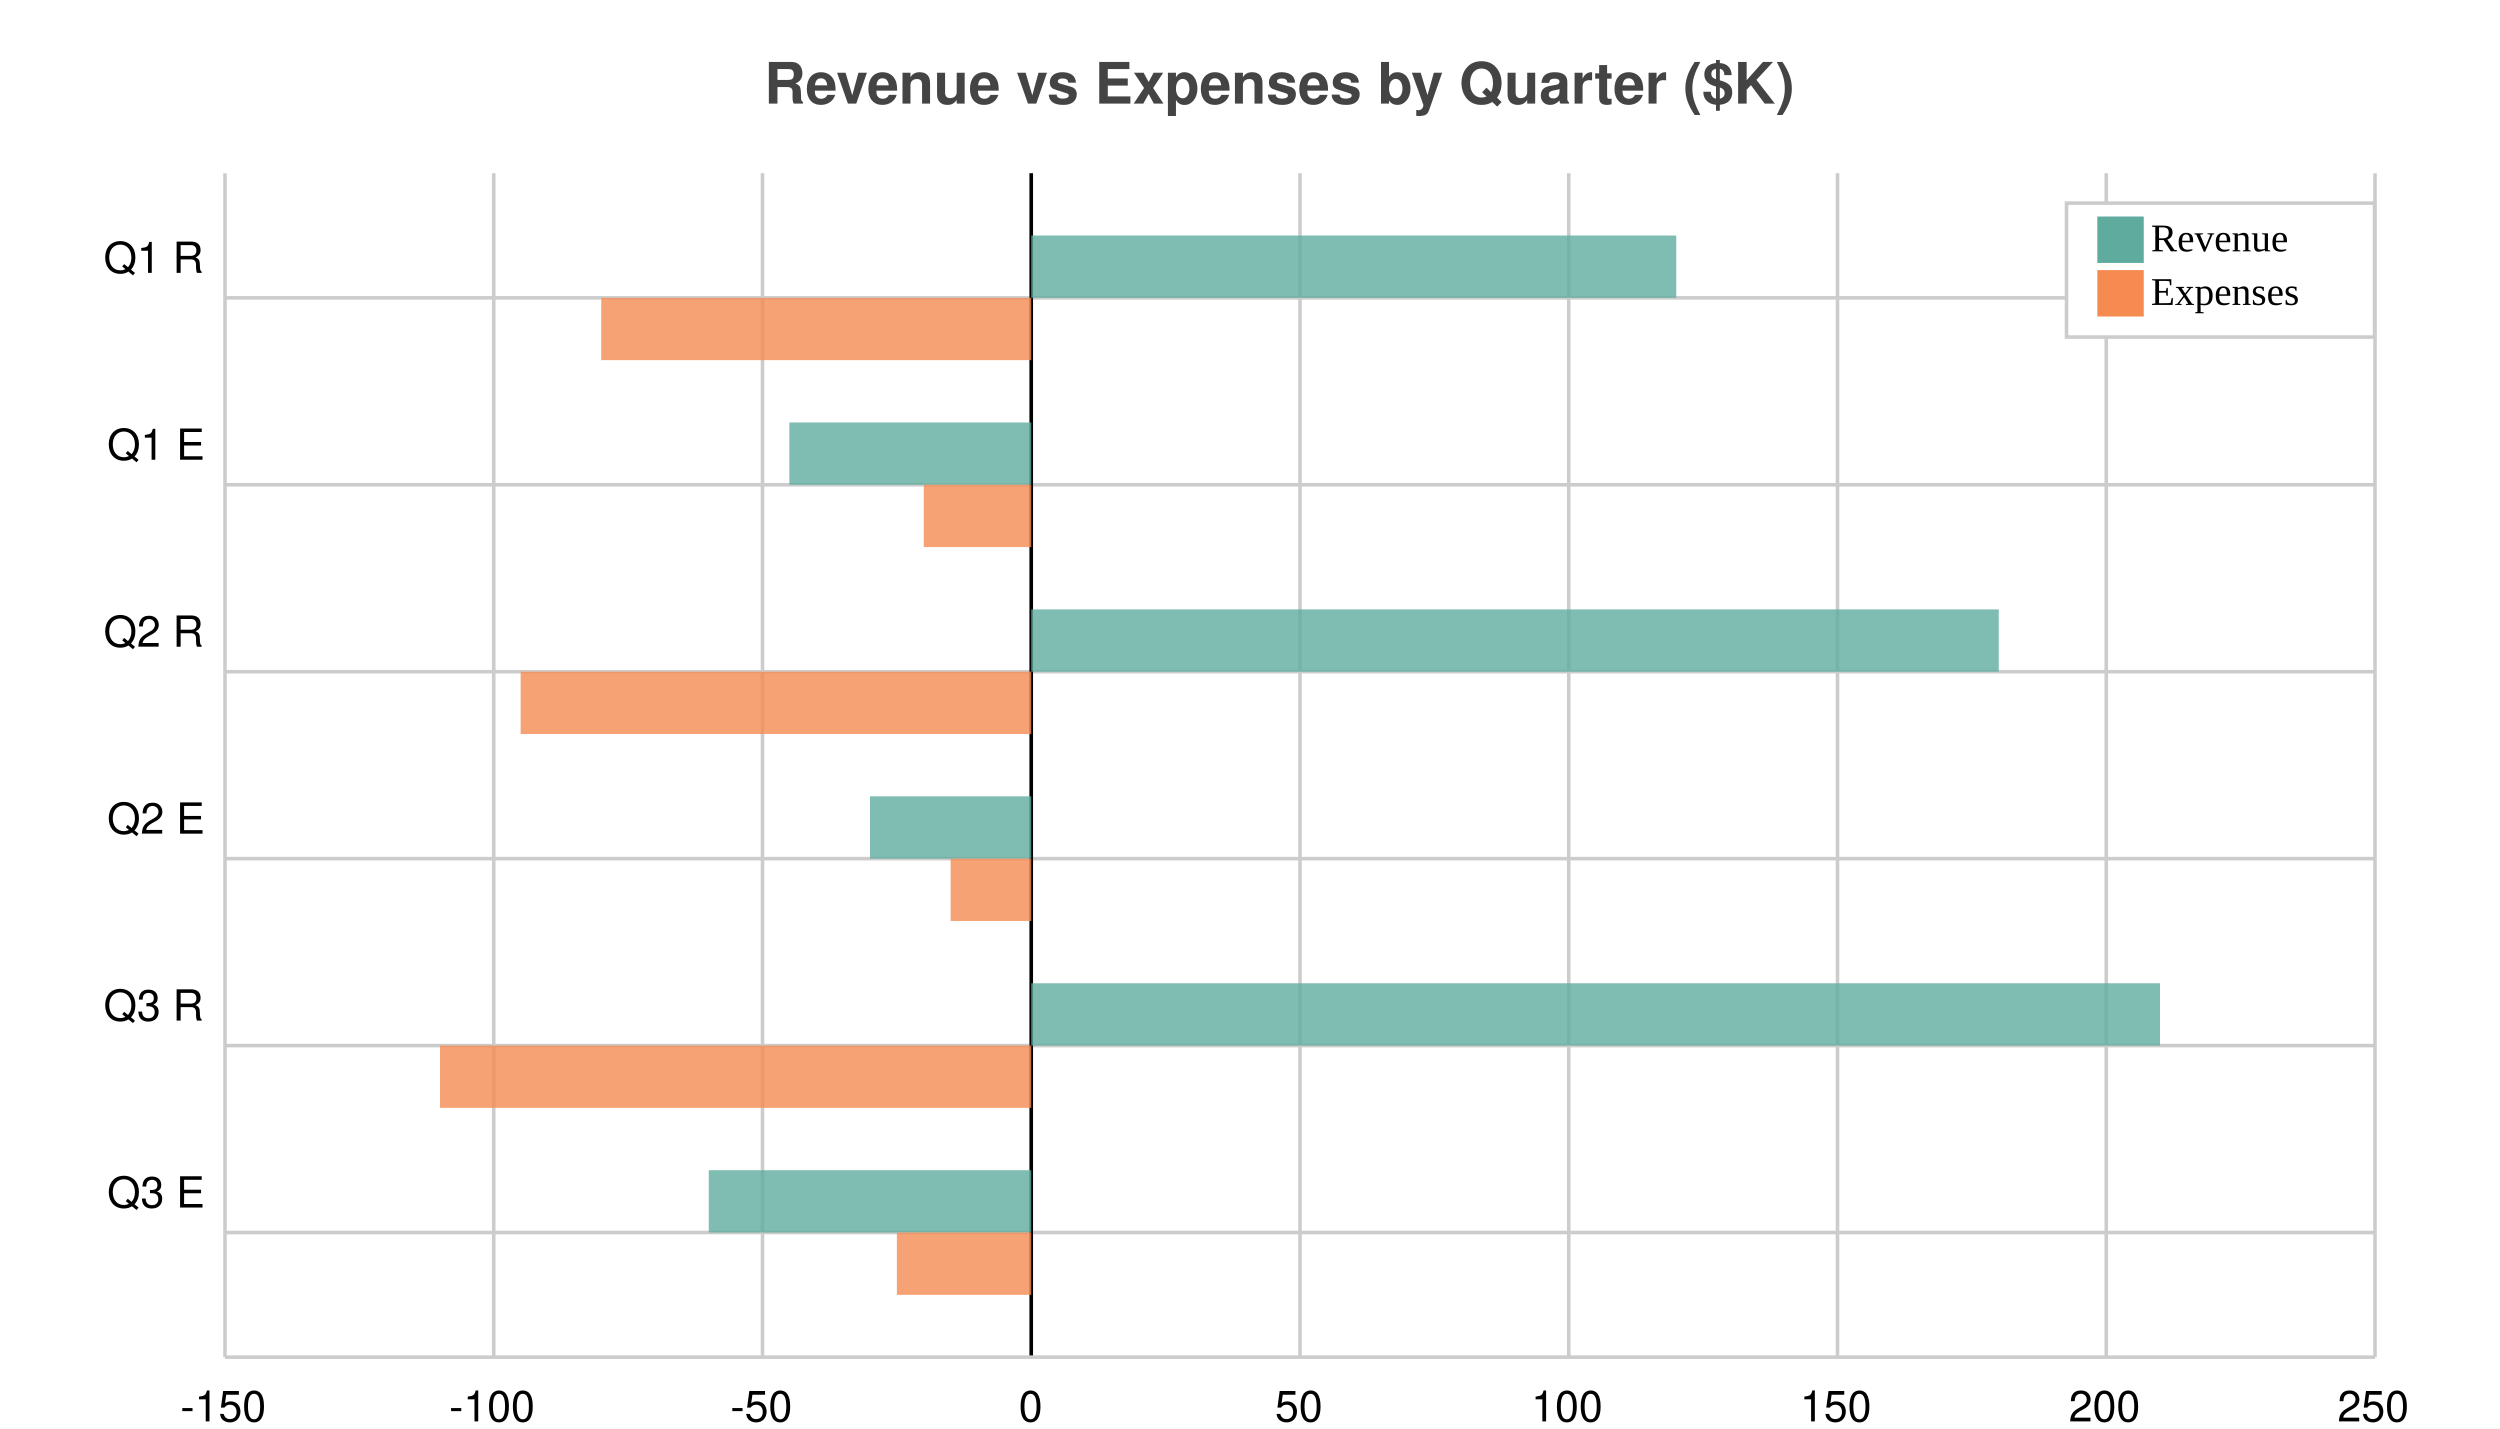
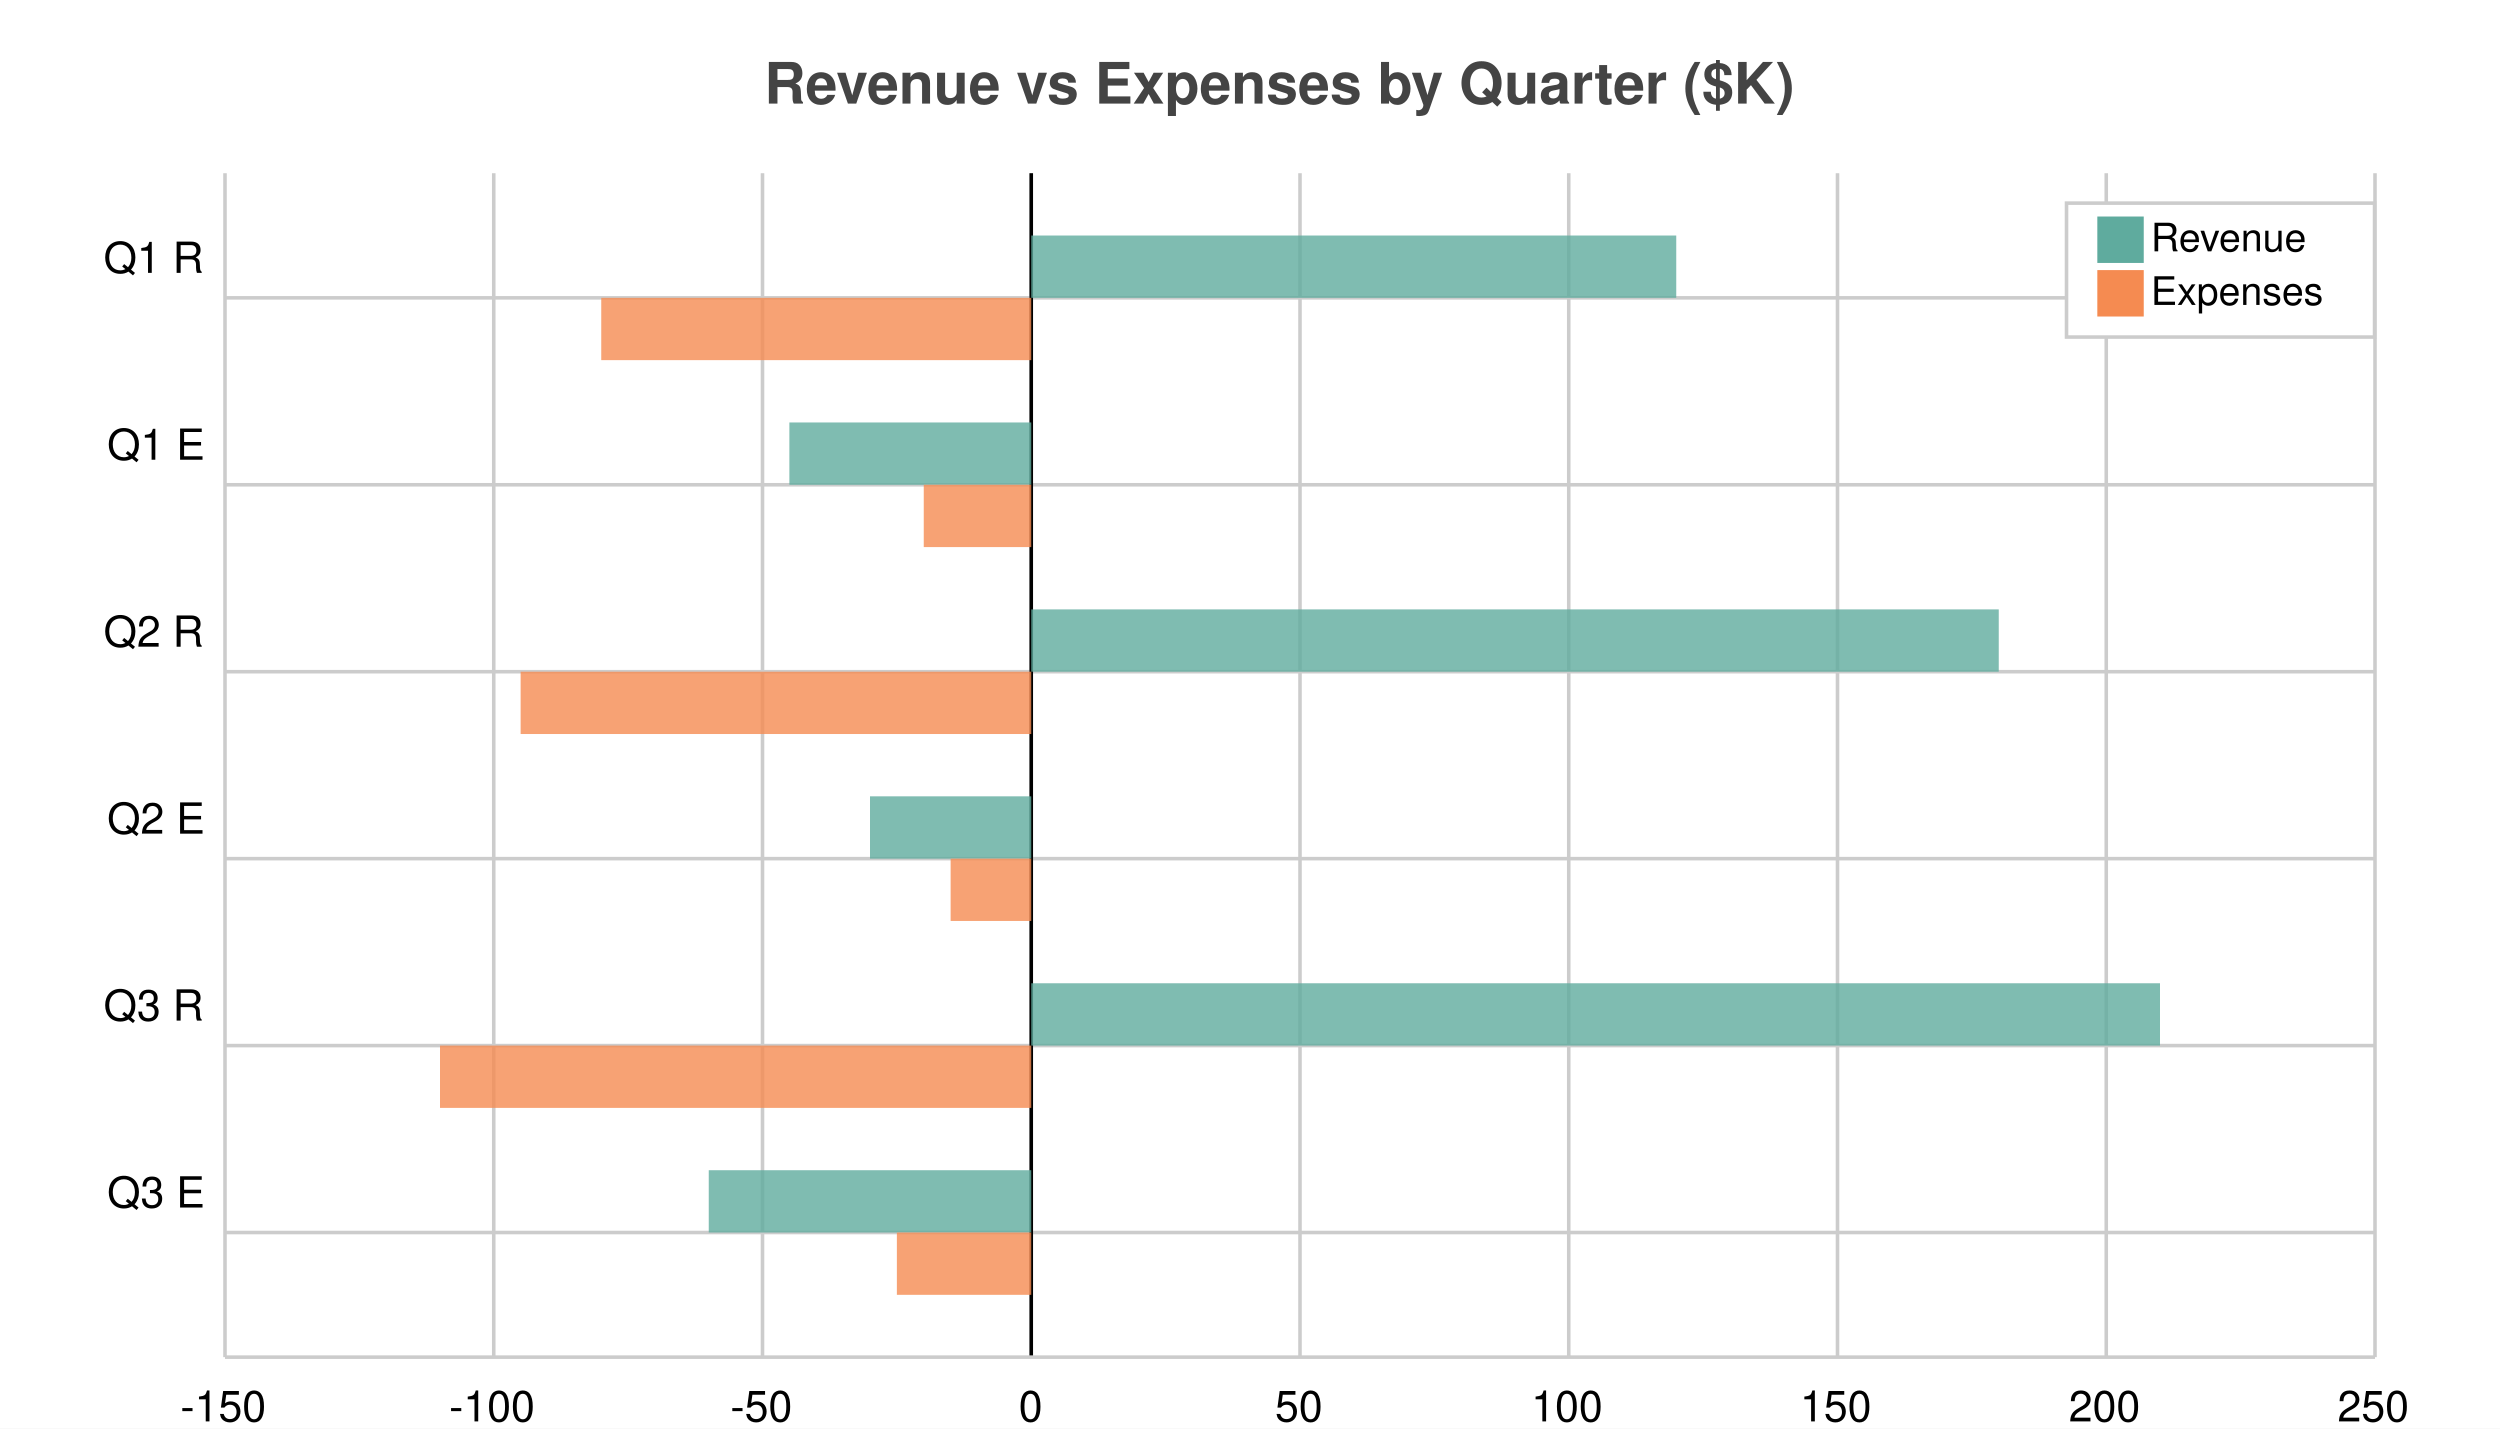
<svg xmlns="http://www.w3.org/2000/svg" width="700" height="400" viewBox="0 0 700 400">
  <path fill="white" d="M0 0 h700 v400 h-700 v-400Z" />
  <text transform="translate(-136.0, 19)" fill="#444444" font-family="Helvetica" font-weight="bold" font-size="16" x="350.0" y="10.0">Revenue vs Expenses by Quarter ($K)</text>
  <g>
    <path stroke="#CCCCCC" stroke-dasharray="None" d="M0 34.895 h602.0 M0 87.237 h602.0 M0 139.579 h602.0 M0 191.921 h602.0 M0 244.263 h602.0 M0 296.605 h602.0" transform="translate(63.0, 48.5)" />
    <g font-size="12" font-family="Helvetica" transform="translate(57.0, 48.5)">
      <text x="0" y="34.895" transform="translate(-28, -7.0)">Q1 R</text>
      <text x="0" y="87.237" transform="translate(-27, -7.0)">Q1 E</text>
      <text x="0" y="139.579" transform="translate(-28, -7.0)">Q2 R</text>
      <text x="0" y="191.921" transform="translate(-27, -7.0)">Q2 E</text>
      <text x="0" y="244.263" transform="translate(-28, -7.0)">Q3 R</text>
      <text x="0" y="296.605" transform="translate(-27, -7.0)">Q3 E</text>
    </g>
  </g>
  <g>
    <path stroke="#CCCCCC" stroke-dasharray="None" d="M602.0 0 v331.5 M526.75 0 v331.5 M451.5 0 v331.5 M376.25 0 v331.5 M301.0 0 v331.5 M225.75 0 v331.5 M150.5 0 v331.5 M75.25 0 v331.5 M0.0 0 v331.5" transform="translate(63.0, 48.5)" />
    <g font-size="12" font-family="Helvetica" transform="translate(63.0, 66.5)">
      <text x="602.0" y="331.5" transform="translate(-10.5, 0)">250</text>
      <text x="526.75" y="331.5" transform="translate(-10.5, 0)">200</text>
      <text x="451.5" y="331.5" transform="translate(-10.5, 0)">150</text>
      <text x="376.25" y="331.5" transform="translate(-10.5, 0)">100</text>
      <text x="301.0" y="331.5" transform="translate(-7.0, 0)">50</text>
      <text x="225.75" y="331.5" transform="translate(-3.5, 0)">0</text>
      <text x="150.5" y="331.5" transform="translate(-9.0, 0)">-50</text>
      <text x="75.25" y="331.5" transform="translate(-12.5, 0)">-100</text>
      <text x="0.0" y="331.5" transform="translate(-12.5, 0)">-150</text>
    </g>
  </g>
  <path transform="translate(63.0, 48.5)" d="M225.75 0 v331.5z" stroke="black" />
  <g>
    <g opacity="0.8" transform="translate(63.0, 48.5)">
      <path d="M225.75 17.447 h180.6 v17.447 h-180.6 v-17.447Z M158.025 69.789 h67.725 v17.447 h-67.725 v-17.447Z M225.75 122.132 h270.9 v17.447 h-270.9 v-17.447Z M180.6 174.474 h45.15 v17.447 h-45.15 v-17.447Z M225.75 226.816 h316.05 v17.447 h-316.05 v-17.447Z M135.45 279.158 h90.3 v17.447 h-90.3 v-17.447Z" fill="#5fab9e" />
      <path d="M105.35 34.895 h120.4 v17.447 h-120.4 v-17.447Z M195.65 87.237 h30.1 v17.447 h-30.1 v-17.447Z M82.775 139.579 h142.975 v17.447 h-142.975 v-17.447Z M203.175 191.921 h22.575 v17.447 h-22.575 v-17.447Z M60.2 244.263 h165.55 v17.447 h-165.55 v-17.447Z M188.125 296.605 h37.625 v17.447 h-37.625 v-17.447Z" fill="#f58b51" />
    </g>
    <path stroke="#CCCCCC" stroke-dasharray="None" d="M0 331.5 h602.0" transform="translate(63.0, 48.5)" />
  </g>
  <g>
    <rect transform="translate(-8.625, -3.75)" x="587.25" y="60.625" width="86.25" height="37.5" fill="#ffffff" stroke="#CCCCCC" />
    <g transform="translate(0, 13)">
      <rect y="47.625" x="587.25" width="13" height="13" fill="#5fab9e" />
-       <text y="57.375" x="602.25" font-size="11">Revenue</text>
+       <text y="57.375" x="602.25" font-size="11" font-family="Helvetica">Revenue</text>
    </g>
    <g transform="translate(0, 15)">
      <rect y="60.625" x="587.25" width="13" height="13" fill="#f58b51" />
-       <text y="70.375" x="602.25" font-size="11">Expenses</text>
+       <text y="70.375" x="602.25" font-size="11" font-family="Helvetica">Expenses</text>
    </g>
  </g>
</svg>
